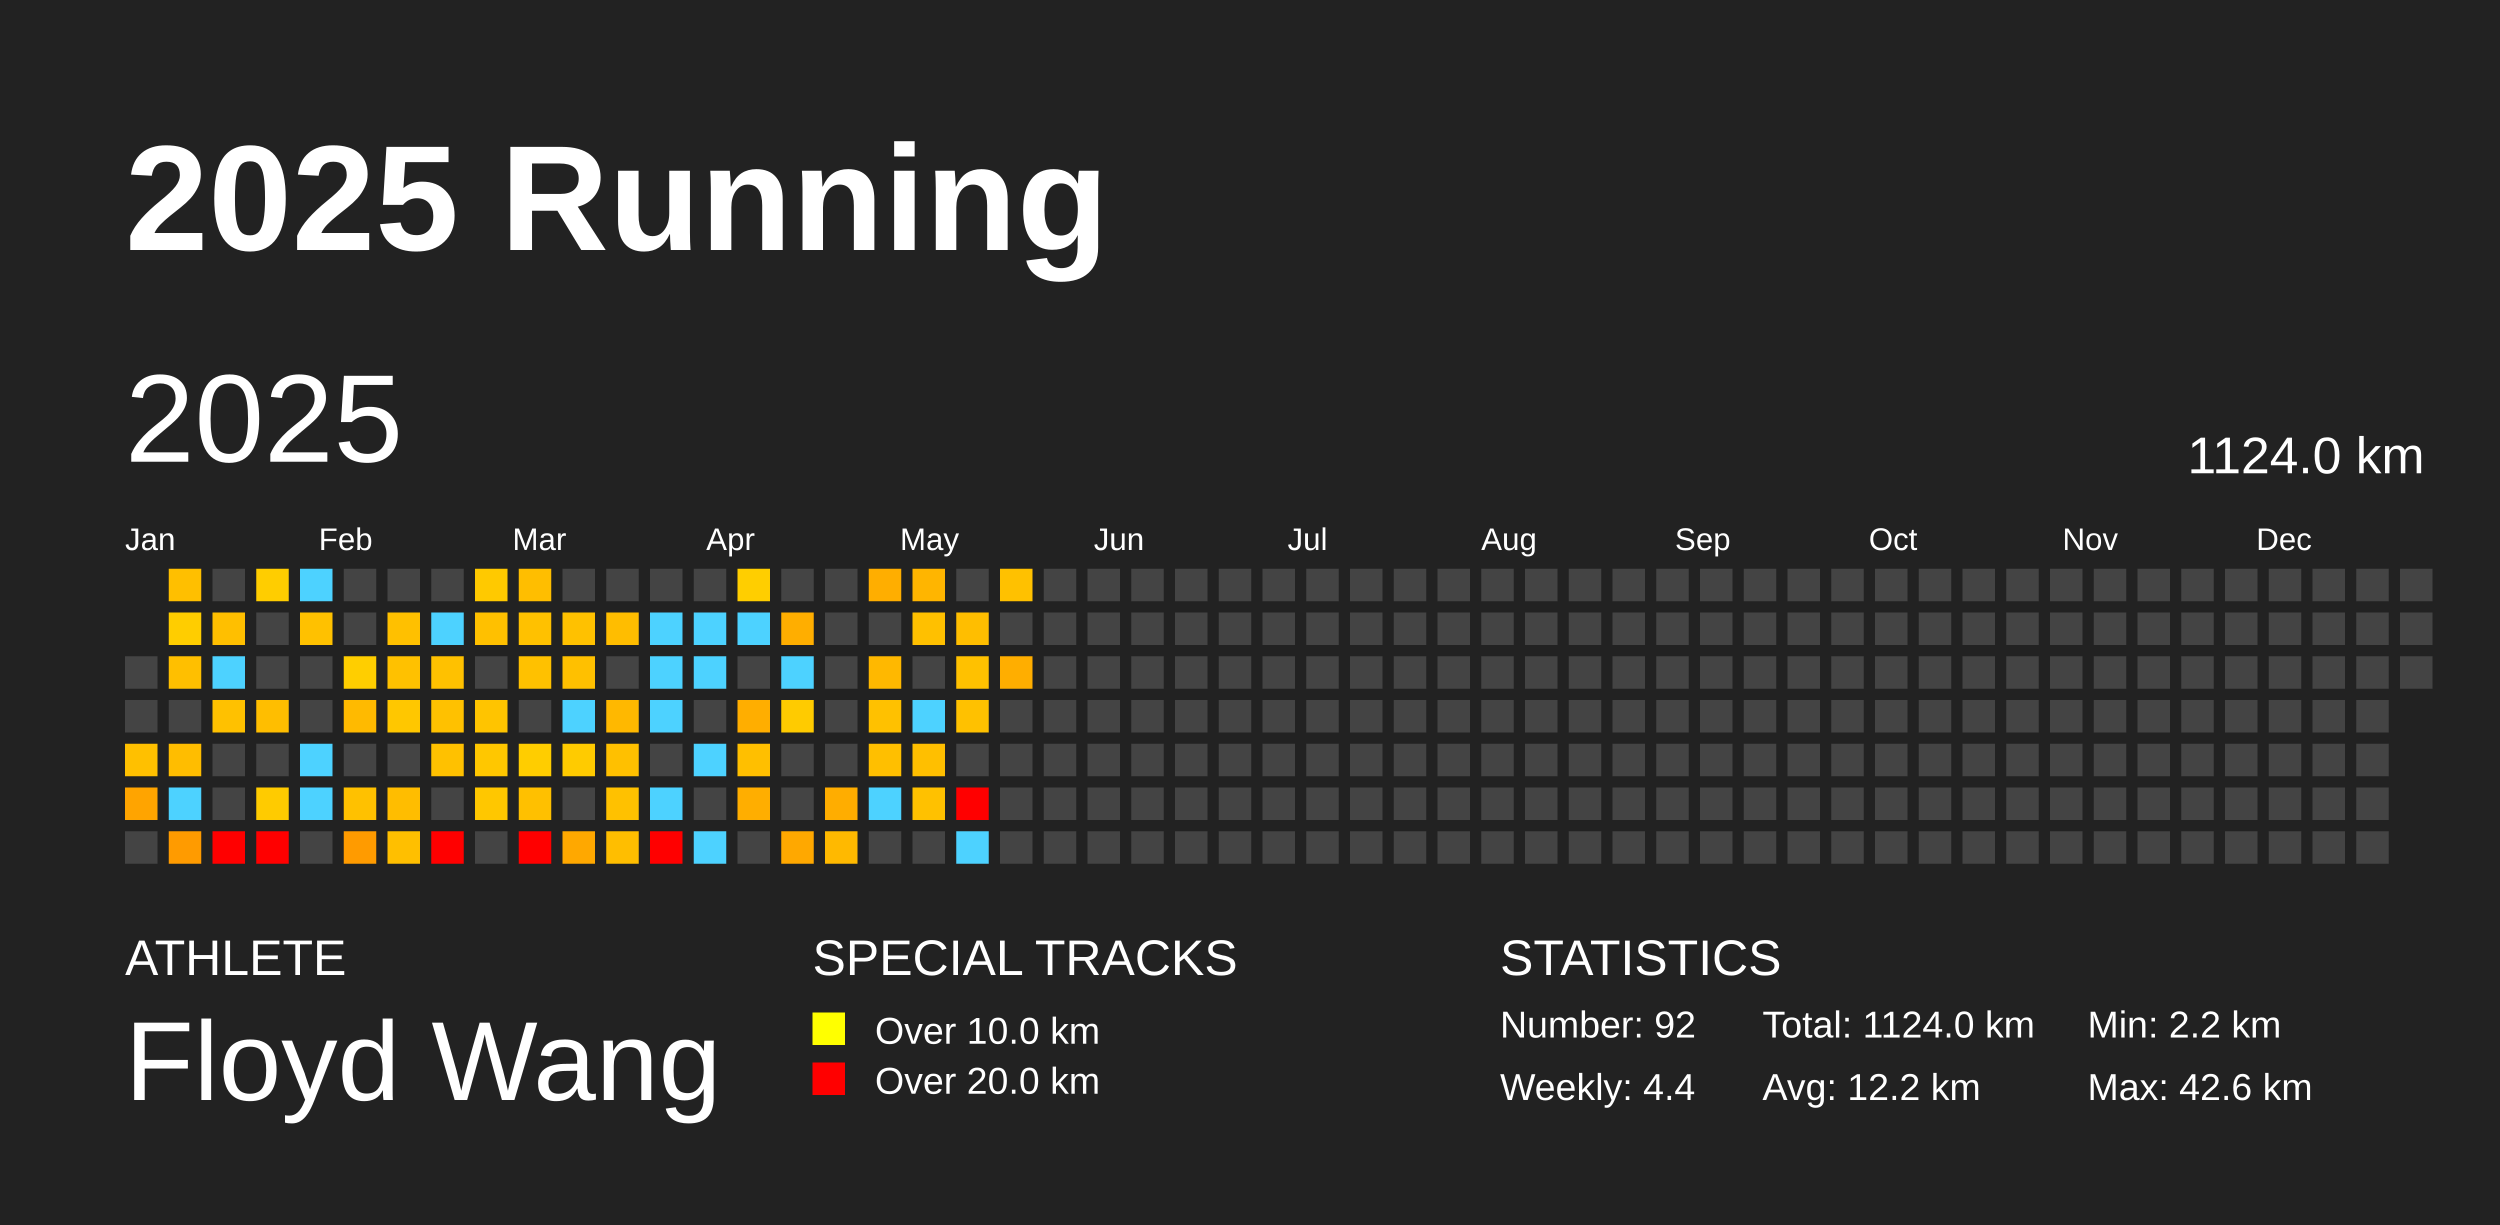
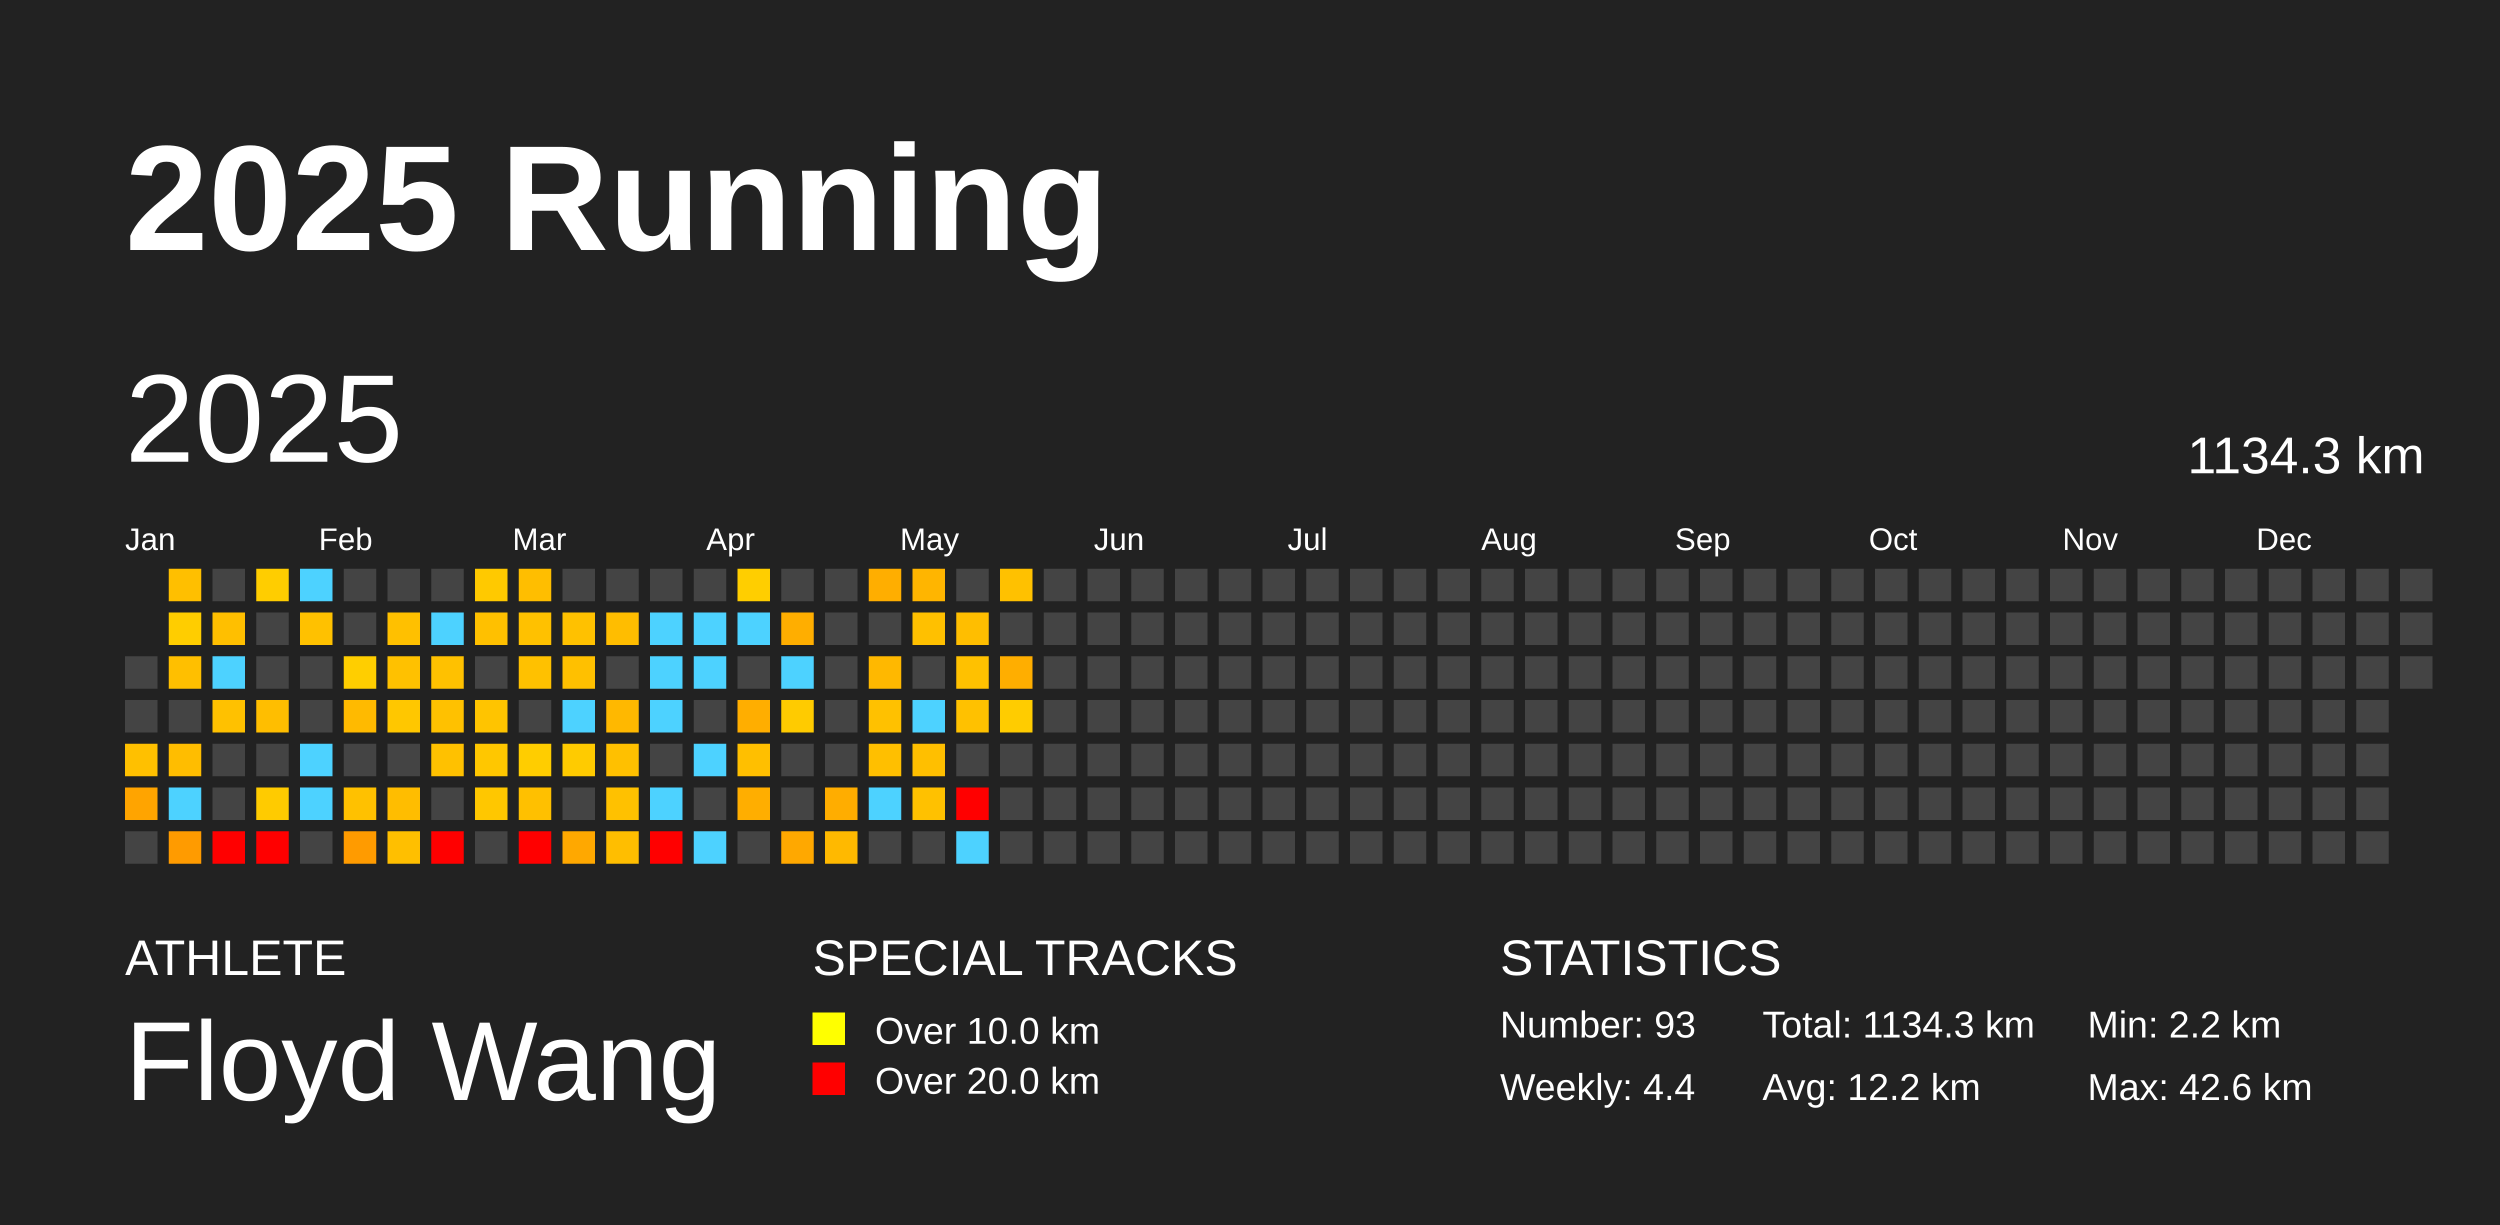
<svg xmlns="http://www.w3.org/2000/svg" baseProfile="full" height="98mm" version="1.1" viewBox="0,0,200,98" width="200mm">
  <defs />
  <rect fill="#222222" height="98" width="200" x="0" y="0" />
  <text fill="#FFFFFF" style="font-size:12px; font-family:Arial; font-weight:bold;" x="10" y="20">2025 Running</text>
  <text fill="#FFFFFF" style="font-size:4px; font-family:Arial" x="10" y="78">ATHLETE</text>
  <text fill="#FFFFFF" style="font-size:9px; font-family:Arial" x="10" y="88">Floyd Wang</text>
  <text fill="#FFFFFF" style="font-size:4px; font-family:Arial" x="65" y="78">SPECIAL TRACKS</text>
  <rect fill="yellow" height="2.6" width="2.6" x="65" y="81" />
  <text fill="#FFFFFF" style="font-size:3px; font-family:Arial" x="70" y="83.5">Over 10.0 km</text>
  <rect fill="red" height="2.6" width="2.6" x="65" y="85" />
  <text fill="#FFFFFF" style="font-size:3px; font-family:Arial" x="70" y="87.5">Over 20.0 km</text>
  <text fill="#FFFFFF" style="font-size:4px; font-family:Arial" x="120" y="78">STATISTICS</text>
-   <text fill="#FFFFFF" style="font-size:3px; font-family:Arial" x="120" y="83">Number: 92</text>
+   <text fill="#FFFFFF" style="font-size:3px; font-family:Arial" x="120" y="83">Number: 93</text>
  <text fill="#FFFFFF" style="font-size:3px; font-family:Arial" x="120" y="88">Weekly: 4.4</text>
-   <text fill="#FFFFFF" style="font-size:3px; font-family:Arial" x="141" y="83">Total: 1124.0 km</text>
+   <text fill="#FFFFFF" style="font-size:3px; font-family:Arial" x="141" y="83">Total: 1134.3 km</text>
  <text fill="#FFFFFF" style="font-size:3px; font-family:Arial" x="141" y="88">Avg: 12.2 km</text>
  <text fill="#FFFFFF" style="font-size:3px; font-family:Arial" x="167" y="83">Min: 2.2 km</text>
  <text fill="#FFFFFF" style="font-size:3px; font-family:Arial" x="167" y="88">Max: 42.6 km</text>
  <text dominant-baseline="hanging" fill="#FFFFFF" style="font-size:10.0px; font-family:Arial;" x="10" y="30">2025</text>
-   <text dominant-baseline="hanging" fill="#FFFFFF" style="font-size:4.125px; font-family:Arial;" x="175" y="35">1124.0 km</text>
+   <text dominant-baseline="hanging" fill="#FFFFFF" style="font-size:4.125px; font-family:Arial;" x="175" y="35">1134.3 km</text>
  <text fill="#FFFFFF" style="font-size:2.5px; font-family:Arial" x="10.0" y="44">Jan</text>
  <text fill="#FFFFFF" style="font-size:2.5px; font-family:Arial" x="25.5" y="44">Feb</text>
  <text fill="#FFFFFF" style="font-size:2.5px; font-family:Arial" x="41.0" y="44">Mar</text>
  <text fill="#FFFFFF" style="font-size:2.5px; font-family:Arial" x="56.5" y="44">Apr</text>
  <text fill="#FFFFFF" style="font-size:2.5px; font-family:Arial" x="72.0" y="44">May</text>
  <text fill="#FFFFFF" style="font-size:2.5px; font-family:Arial" x="87.5" y="44">Jun</text>
  <text fill="#FFFFFF" style="font-size:2.5px; font-family:Arial" x="103.0" y="44">Jul</text>
  <text fill="#FFFFFF" style="font-size:2.5px; font-family:Arial" x="118.5" y="44">Aug</text>
  <text fill="#FFFFFF" style="font-size:2.5px; font-family:Arial" x="134.0" y="44">Sep</text>
  <text fill="#FFFFFF" style="font-size:2.5px; font-family:Arial" x="149.5" y="44">Oct</text>
  <text fill="#FFFFFF" style="font-size:2.5px; font-family:Arial" x="165.0" y="44">Nov</text>
  <text fill="#FFFFFF" style="font-size:2.5px; font-family:Arial" x="180.5" y="44">Dec</text>
  <rect fill="#444444" height="2.6" width="2.6" x="10.0" y="52.5" />
  <rect fill="#444444" height="2.6" width="2.6" x="10.0" y="56.0" />
  <rect fill="#ffc000" height="2.6" width="2.6" x="10.0" y="59.5" />
  <rect fill="#ffa400" height="2.6" width="2.6" x="10.0" y="63.0" />
  <rect fill="#444444" height="2.6" width="2.6" x="10.0" y="66.5" />
  <rect fill="#ffbf00" height="2.6" width="2.6" x="13.5" y="45.5" />
  <rect fill="#ffcd00" height="2.6" width="2.6" x="13.5" y="49.0" />
  <rect fill="#ffbf00" height="2.6" width="2.6" x="13.5" y="52.5" />
  <rect fill="#444444" height="2.6" width="2.6" x="13.5" y="56.0" />
  <rect fill="#ffbd00" height="2.6" width="2.6" x="13.5" y="59.5" />
  <rect fill="#4dd2ff" height="2.6" width="2.6" x="13.5" y="63.0" />
  <rect fill="#ff9b00" height="2.6" width="2.6" x="13.5" y="66.5" />
  <rect fill="#444444" height="2.6" width="2.6" x="17.0" y="45.5" />
  <rect fill="#ffbf00" height="2.6" width="2.6" x="17.0" y="49.0" />
  <rect fill="#4dd2ff" height="2.6" width="2.6" x="17.0" y="52.5" />
  <rect fill="#ffc100" height="2.6" width="2.6" x="17.0" y="56.0" />
  <rect fill="#444444" height="2.6" width="2.6" x="17.0" y="59.5" />
  <rect fill="#444444" height="2.6" width="2.6" x="17.0" y="63.0" />
  <rect fill="red" height="2.6" width="2.6" x="17.0" y="66.5" />
  <rect fill="#ffcd00" height="2.6" width="2.6" x="20.5" y="45.5" />
  <rect fill="#444444" height="2.6" width="2.6" x="20.5" y="49.0" />
  <rect fill="#444444" height="2.6" width="2.6" x="20.5" y="52.5" />
  <rect fill="#ffbe00" height="2.6" width="2.6" x="20.5" y="56.0" />
  <rect fill="#444444" height="2.6" width="2.6" x="20.5" y="59.5" />
  <rect fill="#ffcb00" height="2.6" width="2.6" x="20.5" y="63.0" />
  <rect fill="red" height="2.6" width="2.6" x="20.5" y="66.5" />
  <rect fill="#4dd2ff" height="2.6" width="2.6" x="24.0" y="45.5" />
  <rect fill="#ffc100" height="2.6" width="2.6" x="24.0" y="49.0" />
  <rect fill="#444444" height="2.6" width="2.6" x="24.0" y="52.5" />
  <rect fill="#444444" height="2.6" width="2.6" x="24.0" y="56.0" />
  <rect fill="#4dd2ff" height="2.6" width="2.6" x="24.0" y="59.5" />
  <rect fill="#4dd2ff" height="2.6" width="2.6" x="24.0" y="63.0" />
  <rect fill="#444444" height="2.6" width="2.6" x="24.0" y="66.5" />
  <rect fill="#444444" height="2.6" width="2.6" x="27.5" y="45.5" />
  <rect fill="#444444" height="2.6" width="2.6" x="27.5" y="49.0" />
  <rect fill="#ffce00" height="2.6" width="2.6" x="27.5" y="52.5" />
  <rect fill="#ffba00" height="2.6" width="2.6" x="27.5" y="56.0" />
  <rect fill="#444444" height="2.6" width="2.6" x="27.5" y="59.5" />
  <rect fill="#ffc100" height="2.6" width="2.6" x="27.5" y="63.0" />
  <rect fill="#ff9b00" height="2.6" width="2.6" x="27.5" y="66.5" />
  <rect fill="#444444" height="2.6" width="2.6" x="31.0" y="45.5" />
  <rect fill="#ffc000" height="2.6" width="2.6" x="31.0" y="49.0" />
  <rect fill="#ffc100" height="2.6" width="2.6" x="31.0" y="52.5" />
  <rect fill="#ffc700" height="2.6" width="2.6" x="31.0" y="56.0" />
  <rect fill="#444444" height="2.6" width="2.6" x="31.0" y="59.5" />
  <rect fill="#ffbd00" height="2.6" width="2.6" x="31.0" y="63.0" />
  <rect fill="#ffbf00" height="2.6" width="2.6" x="31.0" y="66.5" />
  <rect fill="#444444" height="2.6" width="2.6" x="34.5" y="45.5" />
  <rect fill="#4dd2ff" height="2.6" width="2.6" x="34.5" y="49.0" />
  <rect fill="#ffc100" height="2.6" width="2.6" x="34.5" y="52.5" />
  <rect fill="#ffc100" height="2.6" width="2.6" x="34.5" y="56.0" />
  <rect fill="#ffc100" height="2.6" width="2.6" x="34.5" y="59.5" />
  <rect fill="#444444" height="2.6" width="2.6" x="34.5" y="63.0" />
  <rect fill="red" height="2.6" width="2.6" x="34.5" y="66.5" />
  <rect fill="#ffc900" height="2.6" width="2.6" x="38.0" y="45.5" />
  <rect fill="#ffc000" height="2.6" width="2.6" x="38.0" y="49.0" />
  <rect fill="#444444" height="2.6" width="2.6" x="38.0" y="52.5" />
  <rect fill="#ffc400" height="2.6" width="2.6" x="38.0" y="56.0" />
  <rect fill="#ffc700" height="2.6" width="2.6" x="38.0" y="59.5" />
  <rect fill="#ffc700" height="2.6" width="2.6" x="38.0" y="63.0" />
  <rect fill="#444444" height="2.6" width="2.6" x="38.0" y="66.5" />
  <rect fill="#ffbe00" height="2.6" width="2.6" x="41.5" y="45.5" />
  <rect fill="#ffc100" height="2.6" width="2.6" x="41.5" y="49.0" />
  <rect fill="#ffc100" height="2.6" width="2.6" x="41.5" y="52.5" />
  <rect fill="#444444" height="2.6" width="2.6" x="41.5" y="56.0" />
  <rect fill="#ffcd00" height="2.6" width="2.6" x="41.5" y="59.5" />
  <rect fill="#ffc000" height="2.6" width="2.6" x="41.5" y="63.0" />
  <rect fill="red" height="2.6" width="2.6" x="41.5" y="66.5" />
  <rect fill="#444444" height="2.6" width="2.6" x="45.0" y="45.5" />
  <rect fill="#ffc100" height="2.6" width="2.6" x="45.0" y="49.0" />
  <rect fill="#ffc000" height="2.6" width="2.6" x="45.0" y="52.5" />
  <rect fill="#4dd2ff" height="2.6" width="2.6" x="45.0" y="56.0" />
  <rect fill="#ffcb00" height="2.6" width="2.6" x="45.0" y="59.5" />
  <rect fill="#444444" height="2.6" width="2.6" x="45.0" y="63.0" />
  <rect fill="#ffa800" height="2.6" width="2.6" x="45.0" y="66.5" />
  <rect fill="#444444" height="2.6" width="2.6" x="48.5" y="45.5" />
  <rect fill="#ffbd00" height="2.6" width="2.6" x="48.5" y="49.0" />
  <rect fill="#444444" height="2.6" width="2.6" x="48.5" y="52.5" />
  <rect fill="#ffb800" height="2.6" width="2.6" x="48.5" y="56.0" />
  <rect fill="#ffc000" height="2.6" width="2.6" x="48.5" y="59.5" />
  <rect fill="#ffc100" height="2.6" width="2.6" x="48.5" y="63.0" />
  <rect fill="#ffbe00" height="2.6" width="2.6" x="48.5" y="66.5" />
  <rect fill="#444444" height="2.6" width="2.6" x="52.0" y="45.5" />
  <rect fill="#4dd2ff" height="2.6" width="2.6" x="52.0" y="49.0" />
  <rect fill="#4dd2ff" height="2.6" width="2.6" x="52.0" y="52.5" />
  <rect fill="#4dd2ff" height="2.6" width="2.6" x="52.0" y="56.0" />
  <rect fill="#444444" height="2.6" width="2.6" x="52.0" y="59.5" />
  <rect fill="#4dd2ff" height="2.6" width="2.6" x="52.0" y="63.0" />
  <rect fill="red" height="2.6" width="2.6" x="52.0" y="66.5" />
  <rect fill="#444444" height="2.6" width="2.6" x="55.5" y="45.5" />
  <rect fill="#4dd2ff" height="2.6" width="2.6" x="55.5" y="49.0" />
  <rect fill="#4dd2ff" height="2.6" width="2.6" x="55.5" y="52.5" />
  <rect fill="#444444" height="2.6" width="2.6" x="55.5" y="56.0" />
  <rect fill="#4dd2ff" height="2.6" width="2.6" x="55.5" y="59.5" />
  <rect fill="#444444" height="2.6" width="2.6" x="55.5" y="63.0" />
  <rect fill="#4dd2ff" height="2.6" width="2.6" x="55.5" y="66.5" />
  <rect fill="#ffce00" height="2.6" width="2.6" x="59.0" y="45.5" />
  <rect fill="#4dd2ff" height="2.6" width="2.6" x="59.0" y="49.0" />
  <rect fill="#444444" height="2.6" width="2.6" x="59.0" y="52.5" />
  <rect fill="#ffae00" height="2.6" width="2.6" x="59.0" y="56.0" />
  <rect fill="#ffbf00" height="2.6" width="2.6" x="59.0" y="59.5" />
  <rect fill="#ffae00" height="2.6" width="2.6" x="59.0" y="63.0" />
  <rect fill="#444444" height="2.6" width="2.6" x="59.0" y="66.5" />
  <rect fill="#444444" height="2.6" width="2.6" x="62.5" y="45.5" />
  <rect fill="#ffae00" height="2.6" width="2.6" x="62.5" y="49.0" />
  <rect fill="#4dd2ff" height="2.6" width="2.6" x="62.5" y="52.5" />
  <rect fill="#ffcb00" height="2.6" width="2.6" x="62.5" y="56.0" />
  <rect fill="#444444" height="2.6" width="2.6" x="62.5" y="59.5" />
  <rect fill="#444444" height="2.6" width="2.6" x="62.5" y="63.0" />
  <rect fill="#ffa800" height="2.6" width="2.6" x="62.5" y="66.5" />
  <rect fill="#444444" height="2.6" width="2.6" x="66.0" y="45.5" />
  <rect fill="#444444" height="2.6" width="2.6" x="66.0" y="49.0" />
  <rect fill="#444444" height="2.6" width="2.6" x="66.0" y="52.5" />
  <rect fill="#444444" height="2.6" width="2.6" x="66.0" y="56.0" />
  <rect fill="#444444" height="2.6" width="2.6" x="66.0" y="59.5" />
  <rect fill="#ffad00" height="2.6" width="2.6" x="66.0" y="63.0" />
  <rect fill="#ffb900" height="2.6" width="2.6" x="66.0" y="66.5" />
  <rect fill="#ffae00" height="2.6" width="2.6" x="69.5" y="45.5" />
  <rect fill="#444444" height="2.6" width="2.6" x="69.5" y="49.0" />
  <rect fill="#ffb800" height="2.6" width="2.6" x="69.5" y="52.5" />
  <rect fill="#ffc100" height="2.6" width="2.6" x="69.5" y="56.0" />
  <rect fill="#ffbf00" height="2.6" width="2.6" x="69.5" y="59.5" />
  <rect fill="#4dd2ff" height="2.6" width="2.6" x="69.5" y="63.0" />
  <rect fill="#444444" height="2.6" width="2.6" x="69.5" y="66.5" />
  <rect fill="#ffb500" height="2.6" width="2.6" x="73.0" y="45.5" />
  <rect fill="#ffc000" height="2.6" width="2.6" x="73.0" y="49.0" />
  <rect fill="#444444" height="2.6" width="2.6" x="73.0" y="52.5" />
  <rect fill="#4dd2ff" height="2.6" width="2.6" x="73.0" y="56.0" />
  <rect fill="#ffbf00" height="2.6" width="2.6" x="73.0" y="59.5" />
  <rect fill="#ffc100" height="2.6" width="2.6" x="73.0" y="63.0" />
  <rect fill="#444444" height="2.6" width="2.6" x="73.0" y="66.5" />
  <rect fill="#444444" height="2.6" width="2.6" x="76.5" y="45.5" />
  <rect fill="#ffbe00" height="2.6" width="2.6" x="76.5" y="49.0" />
  <rect fill="#ffc100" height="2.6" width="2.6" x="76.5" y="52.5" />
  <rect fill="#ffc100" height="2.6" width="2.6" x="76.5" y="56.0" />
  <rect fill="#444444" height="2.6" width="2.6" x="76.5" y="59.5" />
  <rect fill="red" height="2.6" width="2.6" x="76.5" y="63.0" />
  <rect fill="#4dd2ff" height="2.6" width="2.6" x="76.5" y="66.5" />
  <rect fill="#ffc100" height="2.6" width="2.6" x="80.0" y="45.5" />
  <rect fill="#444444" height="2.6" width="2.6" x="80.0" y="49.0" />
  <rect fill="#ffae00" height="2.6" width="2.6" x="80.0" y="52.5" />
-   <rect fill="#444444" height="2.6" width="2.6" x="80.0" y="56.0" />
+   <rect fill="#ffcc00" height="2.6" width="2.6" x="80.0" y="56.0" />
  <rect fill="#444444" height="2.6" width="2.6" x="80.0" y="59.5" />
  <rect fill="#444444" height="2.6" width="2.6" x="80.0" y="63.0" />
  <rect fill="#444444" height="2.6" width="2.6" x="80.0" y="66.5" />
  <rect fill="#444444" height="2.6" width="2.6" x="83.5" y="45.5" />
  <rect fill="#444444" height="2.6" width="2.6" x="83.5" y="49.0" />
  <rect fill="#444444" height="2.6" width="2.6" x="83.5" y="52.5" />
  <rect fill="#444444" height="2.6" width="2.6" x="83.5" y="56.0" />
  <rect fill="#444444" height="2.6" width="2.6" x="83.5" y="59.5" />
  <rect fill="#444444" height="2.6" width="2.6" x="83.5" y="63.0" />
  <rect fill="#444444" height="2.6" width="2.6" x="83.5" y="66.5" />
  <rect fill="#444444" height="2.6" width="2.6" x="87.0" y="45.5" />
  <rect fill="#444444" height="2.6" width="2.6" x="87.0" y="49.0" />
  <rect fill="#444444" height="2.6" width="2.6" x="87.0" y="52.5" />
  <rect fill="#444444" height="2.6" width="2.6" x="87.0" y="56.0" />
  <rect fill="#444444" height="2.6" width="2.6" x="87.0" y="59.5" />
  <rect fill="#444444" height="2.6" width="2.6" x="87.0" y="63.0" />
  <rect fill="#444444" height="2.6" width="2.6" x="87.0" y="66.5" />
  <rect fill="#444444" height="2.6" width="2.6" x="90.5" y="45.5" />
  <rect fill="#444444" height="2.6" width="2.6" x="90.5" y="49.0" />
  <rect fill="#444444" height="2.6" width="2.6" x="90.5" y="52.5" />
  <rect fill="#444444" height="2.6" width="2.6" x="90.5" y="56.0" />
  <rect fill="#444444" height="2.6" width="2.6" x="90.5" y="59.5" />
  <rect fill="#444444" height="2.6" width="2.6" x="90.5" y="63.0" />
  <rect fill="#444444" height="2.6" width="2.6" x="90.5" y="66.5" />
  <rect fill="#444444" height="2.6" width="2.6" x="94.0" y="45.5" />
  <rect fill="#444444" height="2.6" width="2.6" x="94.0" y="49.0" />
  <rect fill="#444444" height="2.6" width="2.6" x="94.0" y="52.5" />
  <rect fill="#444444" height="2.6" width="2.6" x="94.0" y="56.0" />
  <rect fill="#444444" height="2.6" width="2.6" x="94.0" y="59.5" />
  <rect fill="#444444" height="2.6" width="2.6" x="94.0" y="63.0" />
  <rect fill="#444444" height="2.6" width="2.6" x="94.0" y="66.5" />
  <rect fill="#444444" height="2.6" width="2.6" x="97.5" y="45.5" />
  <rect fill="#444444" height="2.6" width="2.6" x="97.5" y="49.0" />
  <rect fill="#444444" height="2.6" width="2.6" x="97.5" y="52.5" />
  <rect fill="#444444" height="2.6" width="2.6" x="97.5" y="56.0" />
  <rect fill="#444444" height="2.6" width="2.6" x="97.5" y="59.5" />
  <rect fill="#444444" height="2.6" width="2.6" x="97.5" y="63.0" />
  <rect fill="#444444" height="2.6" width="2.6" x="97.5" y="66.5" />
  <rect fill="#444444" height="2.6" width="2.6" x="101.0" y="45.5" />
  <rect fill="#444444" height="2.6" width="2.6" x="101.0" y="49.0" />
  <rect fill="#444444" height="2.6" width="2.6" x="101.0" y="52.5" />
  <rect fill="#444444" height="2.6" width="2.6" x="101.0" y="56.0" />
  <rect fill="#444444" height="2.6" width="2.6" x="101.0" y="59.5" />
  <rect fill="#444444" height="2.6" width="2.6" x="101.0" y="63.0" />
  <rect fill="#444444" height="2.6" width="2.6" x="101.0" y="66.5" />
  <rect fill="#444444" height="2.6" width="2.6" x="104.5" y="45.5" />
  <rect fill="#444444" height="2.6" width="2.6" x="104.5" y="49.0" />
  <rect fill="#444444" height="2.6" width="2.6" x="104.5" y="52.5" />
  <rect fill="#444444" height="2.6" width="2.6" x="104.5" y="56.0" />
  <rect fill="#444444" height="2.6" width="2.6" x="104.5" y="59.5" />
  <rect fill="#444444" height="2.6" width="2.6" x="104.5" y="63.0" />
  <rect fill="#444444" height="2.6" width="2.6" x="104.5" y="66.5" />
  <rect fill="#444444" height="2.6" width="2.6" x="108.0" y="45.5" />
  <rect fill="#444444" height="2.6" width="2.6" x="108.0" y="49.0" />
  <rect fill="#444444" height="2.6" width="2.6" x="108.0" y="52.5" />
  <rect fill="#444444" height="2.6" width="2.6" x="108.0" y="56.0" />
  <rect fill="#444444" height="2.6" width="2.6" x="108.0" y="59.5" />
  <rect fill="#444444" height="2.6" width="2.6" x="108.0" y="63.0" />
  <rect fill="#444444" height="2.6" width="2.6" x="108.0" y="66.5" />
  <rect fill="#444444" height="2.6" width="2.6" x="111.5" y="45.5" />
  <rect fill="#444444" height="2.6" width="2.6" x="111.5" y="49.0" />
  <rect fill="#444444" height="2.6" width="2.6" x="111.5" y="52.5" />
  <rect fill="#444444" height="2.6" width="2.6" x="111.5" y="56.0" />
  <rect fill="#444444" height="2.6" width="2.6" x="111.5" y="59.5" />
  <rect fill="#444444" height="2.6" width="2.6" x="111.5" y="63.0" />
  <rect fill="#444444" height="2.6" width="2.6" x="111.5" y="66.5" />
  <rect fill="#444444" height="2.6" width="2.6" x="115.0" y="45.5" />
  <rect fill="#444444" height="2.6" width="2.6" x="115.0" y="49.0" />
  <rect fill="#444444" height="2.6" width="2.6" x="115.0" y="52.5" />
  <rect fill="#444444" height="2.6" width="2.6" x="115.0" y="56.0" />
  <rect fill="#444444" height="2.6" width="2.6" x="115.0" y="59.5" />
  <rect fill="#444444" height="2.6" width="2.6" x="115.0" y="63.0" />
  <rect fill="#444444" height="2.6" width="2.6" x="115.0" y="66.5" />
  <rect fill="#444444" height="2.6" width="2.6" x="118.5" y="45.5" />
  <rect fill="#444444" height="2.6" width="2.6" x="118.5" y="49.0" />
  <rect fill="#444444" height="2.6" width="2.6" x="118.5" y="52.5" />
  <rect fill="#444444" height="2.6" width="2.6" x="118.5" y="56.0" />
  <rect fill="#444444" height="2.6" width="2.6" x="118.5" y="59.5" />
  <rect fill="#444444" height="2.6" width="2.6" x="118.5" y="63.0" />
  <rect fill="#444444" height="2.6" width="2.6" x="118.5" y="66.5" />
  <rect fill="#444444" height="2.6" width="2.6" x="122.0" y="45.5" />
  <rect fill="#444444" height="2.6" width="2.6" x="122.0" y="49.0" />
  <rect fill="#444444" height="2.6" width="2.6" x="122.0" y="52.5" />
  <rect fill="#444444" height="2.6" width="2.6" x="122.0" y="56.0" />
  <rect fill="#444444" height="2.6" width="2.6" x="122.0" y="59.5" />
  <rect fill="#444444" height="2.6" width="2.6" x="122.0" y="63.0" />
  <rect fill="#444444" height="2.6" width="2.6" x="122.0" y="66.5" />
  <rect fill="#444444" height="2.6" width="2.6" x="125.5" y="45.5" />
  <rect fill="#444444" height="2.6" width="2.6" x="125.5" y="49.0" />
  <rect fill="#444444" height="2.6" width="2.6" x="125.5" y="52.5" />
  <rect fill="#444444" height="2.6" width="2.6" x="125.5" y="56.0" />
  <rect fill="#444444" height="2.6" width="2.6" x="125.5" y="59.5" />
  <rect fill="#444444" height="2.6" width="2.6" x="125.5" y="63.0" />
  <rect fill="#444444" height="2.6" width="2.6" x="125.5" y="66.5" />
  <rect fill="#444444" height="2.6" width="2.6" x="129.0" y="45.5" />
  <rect fill="#444444" height="2.6" width="2.6" x="129.0" y="49.0" />
  <rect fill="#444444" height="2.6" width="2.6" x="129.0" y="52.5" />
  <rect fill="#444444" height="2.6" width="2.6" x="129.0" y="56.0" />
  <rect fill="#444444" height="2.6" width="2.6" x="129.0" y="59.5" />
  <rect fill="#444444" height="2.6" width="2.6" x="129.0" y="63.0" />
  <rect fill="#444444" height="2.6" width="2.6" x="129.0" y="66.5" />
  <rect fill="#444444" height="2.6" width="2.6" x="132.5" y="45.5" />
  <rect fill="#444444" height="2.6" width="2.6" x="132.5" y="49.0" />
  <rect fill="#444444" height="2.6" width="2.6" x="132.5" y="52.5" />
  <rect fill="#444444" height="2.6" width="2.6" x="132.5" y="56.0" />
  <rect fill="#444444" height="2.6" width="2.6" x="132.5" y="59.5" />
  <rect fill="#444444" height="2.6" width="2.6" x="132.5" y="63.0" />
  <rect fill="#444444" height="2.6" width="2.6" x="132.5" y="66.5" />
  <rect fill="#444444" height="2.6" width="2.6" x="136.0" y="45.5" />
  <rect fill="#444444" height="2.6" width="2.6" x="136.0" y="49.0" />
  <rect fill="#444444" height="2.6" width="2.6" x="136.0" y="52.5" />
  <rect fill="#444444" height="2.6" width="2.6" x="136.0" y="56.0" />
  <rect fill="#444444" height="2.6" width="2.6" x="136.0" y="59.5" />
  <rect fill="#444444" height="2.6" width="2.6" x="136.0" y="63.0" />
  <rect fill="#444444" height="2.6" width="2.6" x="136.0" y="66.5" />
  <rect fill="#444444" height="2.6" width="2.6" x="139.5" y="45.5" />
  <rect fill="#444444" height="2.6" width="2.6" x="139.5" y="49.0" />
  <rect fill="#444444" height="2.6" width="2.6" x="139.5" y="52.5" />
  <rect fill="#444444" height="2.6" width="2.6" x="139.5" y="56.0" />
  <rect fill="#444444" height="2.6" width="2.6" x="139.5" y="59.5" />
  <rect fill="#444444" height="2.6" width="2.6" x="139.5" y="63.0" />
  <rect fill="#444444" height="2.6" width="2.6" x="139.5" y="66.5" />
  <rect fill="#444444" height="2.6" width="2.6" x="143.0" y="45.5" />
  <rect fill="#444444" height="2.6" width="2.6" x="143.0" y="49.0" />
  <rect fill="#444444" height="2.6" width="2.6" x="143.0" y="52.5" />
  <rect fill="#444444" height="2.6" width="2.6" x="143.0" y="56.0" />
  <rect fill="#444444" height="2.6" width="2.6" x="143.0" y="59.5" />
  <rect fill="#444444" height="2.6" width="2.6" x="143.0" y="63.0" />
  <rect fill="#444444" height="2.6" width="2.6" x="143.0" y="66.5" />
  <rect fill="#444444" height="2.6" width="2.6" x="146.5" y="45.5" />
  <rect fill="#444444" height="2.6" width="2.6" x="146.5" y="49.0" />
  <rect fill="#444444" height="2.6" width="2.6" x="146.5" y="52.5" />
  <rect fill="#444444" height="2.6" width="2.6" x="146.5" y="56.0" />
  <rect fill="#444444" height="2.6" width="2.6" x="146.5" y="59.5" />
  <rect fill="#444444" height="2.6" width="2.6" x="146.5" y="63.0" />
  <rect fill="#444444" height="2.6" width="2.6" x="146.5" y="66.5" />
  <rect fill="#444444" height="2.6" width="2.6" x="150.0" y="45.5" />
  <rect fill="#444444" height="2.6" width="2.6" x="150.0" y="49.0" />
  <rect fill="#444444" height="2.6" width="2.6" x="150.0" y="52.5" />
  <rect fill="#444444" height="2.6" width="2.6" x="150.0" y="56.0" />
  <rect fill="#444444" height="2.6" width="2.6" x="150.0" y="59.5" />
  <rect fill="#444444" height="2.6" width="2.6" x="150.0" y="63.0" />
  <rect fill="#444444" height="2.6" width="2.6" x="150.0" y="66.5" />
  <rect fill="#444444" height="2.6" width="2.6" x="153.5" y="45.5" />
  <rect fill="#444444" height="2.6" width="2.6" x="153.5" y="49.0" />
  <rect fill="#444444" height="2.6" width="2.6" x="153.5" y="52.5" />
  <rect fill="#444444" height="2.6" width="2.6" x="153.5" y="56.0" />
  <rect fill="#444444" height="2.6" width="2.6" x="153.5" y="59.5" />
  <rect fill="#444444" height="2.6" width="2.6" x="153.5" y="63.0" />
  <rect fill="#444444" height="2.6" width="2.6" x="153.5" y="66.5" />
  <rect fill="#444444" height="2.6" width="2.6" x="157.0" y="45.5" />
  <rect fill="#444444" height="2.6" width="2.6" x="157.0" y="49.0" />
  <rect fill="#444444" height="2.6" width="2.6" x="157.0" y="52.5" />
  <rect fill="#444444" height="2.6" width="2.6" x="157.0" y="56.0" />
  <rect fill="#444444" height="2.6" width="2.6" x="157.0" y="59.5" />
  <rect fill="#444444" height="2.6" width="2.6" x="157.0" y="63.0" />
  <rect fill="#444444" height="2.6" width="2.6" x="157.0" y="66.5" />
  <rect fill="#444444" height="2.6" width="2.6" x="160.5" y="45.5" />
  <rect fill="#444444" height="2.6" width="2.6" x="160.5" y="49.0" />
  <rect fill="#444444" height="2.6" width="2.6" x="160.5" y="52.5" />
  <rect fill="#444444" height="2.6" width="2.6" x="160.5" y="56.0" />
  <rect fill="#444444" height="2.6" width="2.6" x="160.5" y="59.5" />
  <rect fill="#444444" height="2.6" width="2.6" x="160.5" y="63.0" />
  <rect fill="#444444" height="2.6" width="2.6" x="160.5" y="66.5" />
  <rect fill="#444444" height="2.6" width="2.6" x="164.0" y="45.5" />
  <rect fill="#444444" height="2.6" width="2.6" x="164.0" y="49.0" />
  <rect fill="#444444" height="2.6" width="2.6" x="164.0" y="52.5" />
  <rect fill="#444444" height="2.6" width="2.6" x="164.0" y="56.0" />
  <rect fill="#444444" height="2.6" width="2.6" x="164.0" y="59.5" />
  <rect fill="#444444" height="2.6" width="2.6" x="164.0" y="63.0" />
  <rect fill="#444444" height="2.6" width="2.6" x="164.0" y="66.5" />
  <rect fill="#444444" height="2.6" width="2.6" x="167.5" y="45.5" />
  <rect fill="#444444" height="2.6" width="2.6" x="167.5" y="49.0" />
  <rect fill="#444444" height="2.6" width="2.6" x="167.5" y="52.5" />
  <rect fill="#444444" height="2.6" width="2.6" x="167.5" y="56.0" />
  <rect fill="#444444" height="2.6" width="2.6" x="167.5" y="59.5" />
  <rect fill="#444444" height="2.6" width="2.6" x="167.5" y="63.0" />
  <rect fill="#444444" height="2.6" width="2.6" x="167.5" y="66.5" />
  <rect fill="#444444" height="2.6" width="2.6" x="171.0" y="45.5" />
  <rect fill="#444444" height="2.6" width="2.6" x="171.0" y="49.0" />
  <rect fill="#444444" height="2.6" width="2.6" x="171.0" y="52.5" />
  <rect fill="#444444" height="2.6" width="2.6" x="171.0" y="56.0" />
  <rect fill="#444444" height="2.6" width="2.6" x="171.0" y="59.5" />
  <rect fill="#444444" height="2.6" width="2.6" x="171.0" y="63.0" />
  <rect fill="#444444" height="2.6" width="2.6" x="171.0" y="66.5" />
  <rect fill="#444444" height="2.6" width="2.6" x="174.5" y="45.5" />
  <rect fill="#444444" height="2.6" width="2.6" x="174.5" y="49.0" />
  <rect fill="#444444" height="2.6" width="2.6" x="174.5" y="52.5" />
  <rect fill="#444444" height="2.6" width="2.6" x="174.5" y="56.0" />
  <rect fill="#444444" height="2.6" width="2.6" x="174.5" y="59.5" />
  <rect fill="#444444" height="2.6" width="2.6" x="174.5" y="63.0" />
  <rect fill="#444444" height="2.6" width="2.6" x="174.5" y="66.5" />
  <rect fill="#444444" height="2.6" width="2.6" x="178.0" y="45.5" />
  <rect fill="#444444" height="2.6" width="2.6" x="178.0" y="49.0" />
  <rect fill="#444444" height="2.6" width="2.6" x="178.0" y="52.5" />
  <rect fill="#444444" height="2.6" width="2.6" x="178.0" y="56.0" />
  <rect fill="#444444" height="2.6" width="2.6" x="178.0" y="59.5" />
  <rect fill="#444444" height="2.6" width="2.6" x="178.0" y="63.0" />
  <rect fill="#444444" height="2.6" width="2.6" x="178.0" y="66.5" />
  <rect fill="#444444" height="2.6" width="2.6" x="181.5" y="45.5" />
  <rect fill="#444444" height="2.6" width="2.6" x="181.5" y="49.0" />
  <rect fill="#444444" height="2.6" width="2.6" x="181.5" y="52.5" />
  <rect fill="#444444" height="2.6" width="2.6" x="181.5" y="56.0" />
  <rect fill="#444444" height="2.6" width="2.6" x="181.5" y="59.5" />
  <rect fill="#444444" height="2.6" width="2.6" x="181.5" y="63.0" />
  <rect fill="#444444" height="2.6" width="2.6" x="181.5" y="66.5" />
  <rect fill="#444444" height="2.6" width="2.6" x="185.0" y="45.5" />
  <rect fill="#444444" height="2.6" width="2.6" x="185.0" y="49.0" />
  <rect fill="#444444" height="2.6" width="2.6" x="185.0" y="52.5" />
  <rect fill="#444444" height="2.6" width="2.6" x="185.0" y="56.0" />
  <rect fill="#444444" height="2.6" width="2.6" x="185.0" y="59.5" />
  <rect fill="#444444" height="2.6" width="2.6" x="185.0" y="63.0" />
  <rect fill="#444444" height="2.6" width="2.6" x="185.0" y="66.5" />
  <rect fill="#444444" height="2.6" width="2.6" x="188.5" y="45.5" />
  <rect fill="#444444" height="2.6" width="2.6" x="188.5" y="49.0" />
  <rect fill="#444444" height="2.6" width="2.6" x="188.5" y="52.5" />
  <rect fill="#444444" height="2.6" width="2.6" x="188.5" y="56.0" />
  <rect fill="#444444" height="2.6" width="2.6" x="188.5" y="59.5" />
  <rect fill="#444444" height="2.6" width="2.6" x="188.5" y="63.0" />
  <rect fill="#444444" height="2.6" width="2.6" x="188.5" y="66.5" />
  <rect fill="#444444" height="2.6" width="2.6" x="192.0" y="45.5" />
  <rect fill="#444444" height="2.6" width="2.6" x="192.0" y="49.0" />
  <rect fill="#444444" height="2.6" width="2.6" x="192.0" y="52.5" />
</svg>
